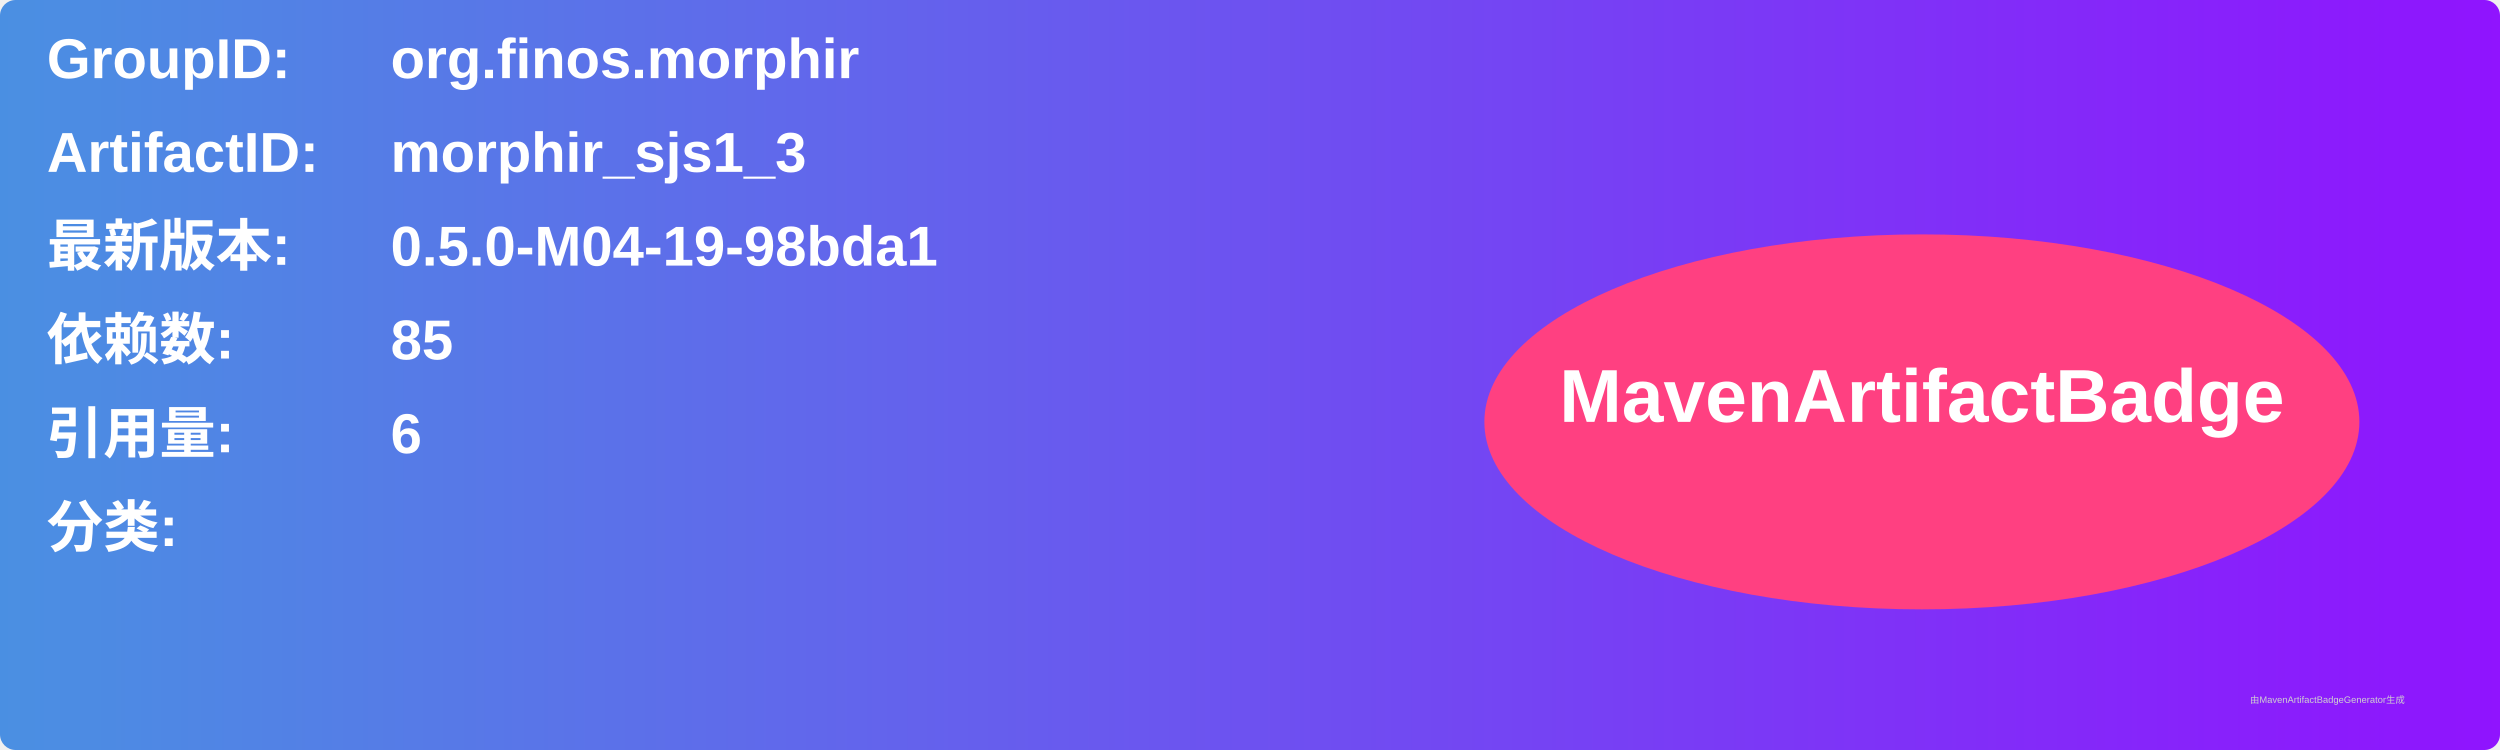
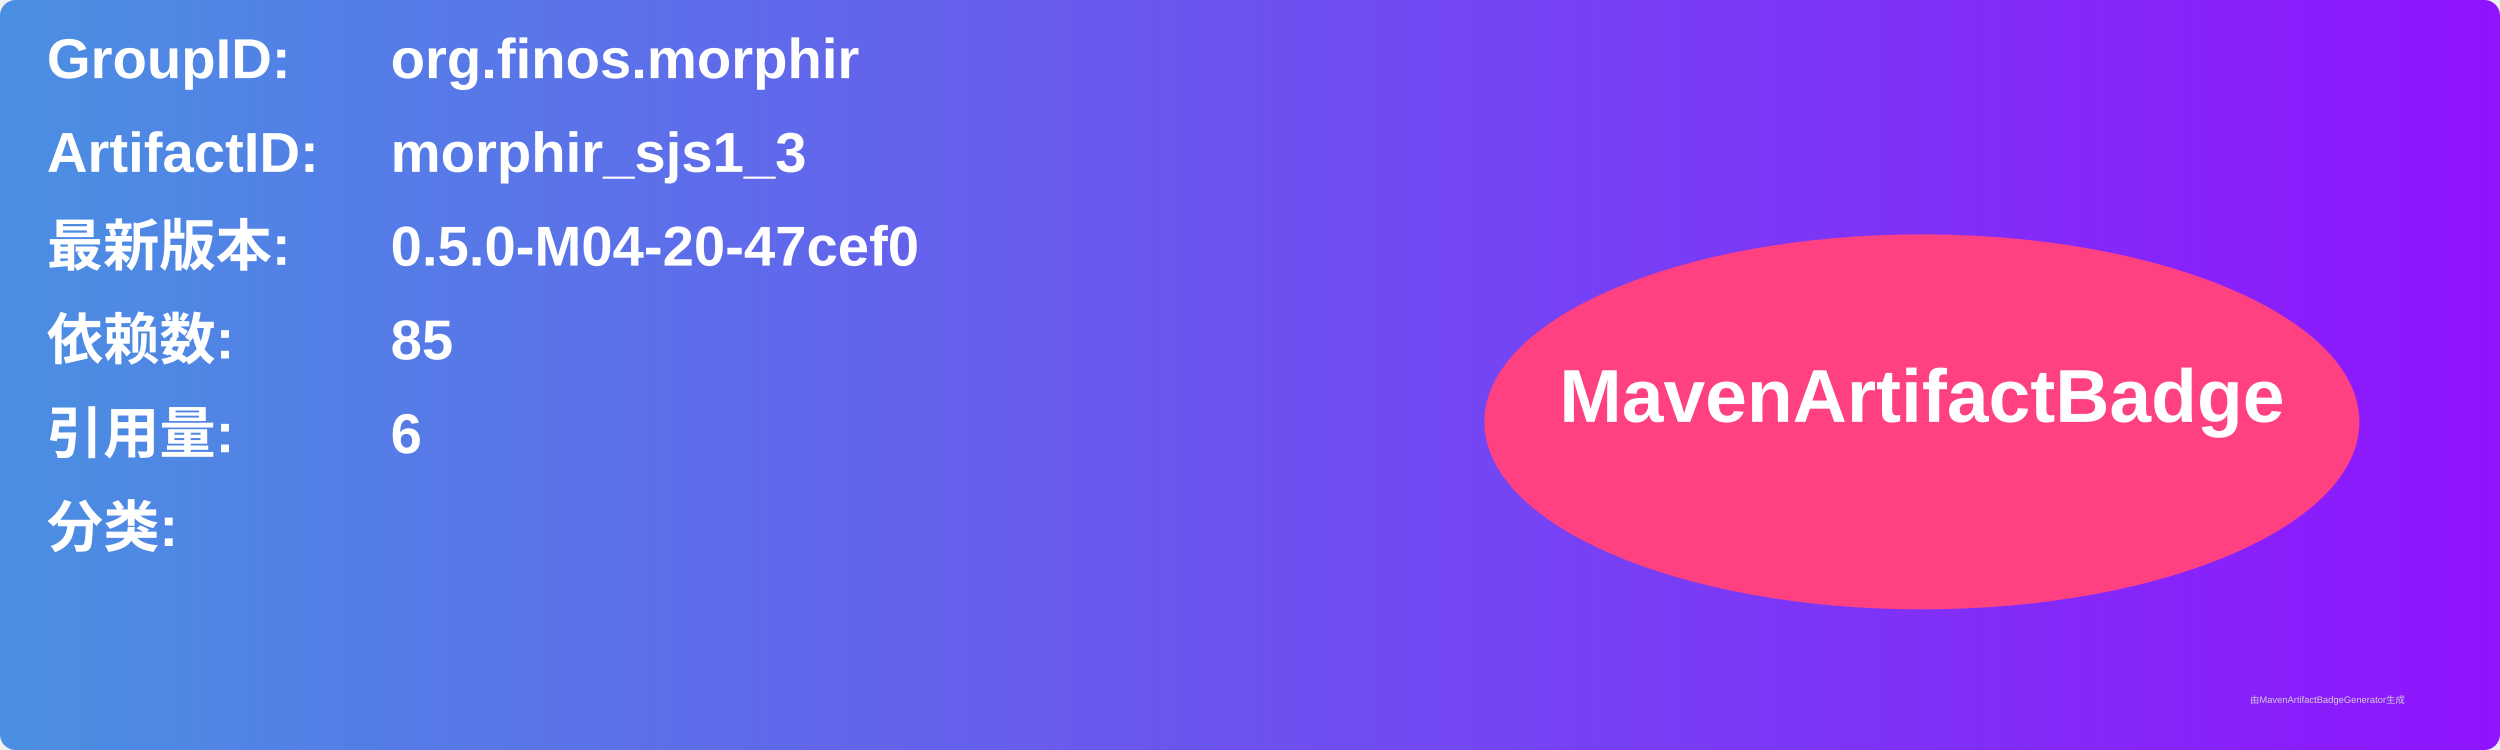
<svg xmlns="http://www.w3.org/2000/svg" width="800" height="240" viewBox="0 0 800 240">
  <linearGradient id="grad" x1="0%" y1="0%" x2="100%" y2="0%">
    <stop offset="0%" stop-color="#4a90e2" />
    <stop offset="100%" stop-color="#9013fe" />
  </linearGradient>
  <rect width="100%" height="100%" rx="5" ry="5" fill="url(#grad)" />
  <g transform="translate(15, 15)">
    <text x="0" y="10" font-family="Arial" font-size="18" fill="white" font-weight="bold" width="260">GroupID:</text>
    <text x="110" y="10" font-family="Arial" font-size="18" fill="white" font-weight="bold" width="460">org.finos.morphir</text>
    <text x="0" y="40" font-family="Arial" font-size="18" fill="white" font-weight="bold" width="260">ArtifactID:</text>
    <text x="110" y="40" font-family="Arial" font-size="18" fill="white" font-weight="bold" width="460">morphir_sjs1_3</text>
    <text x="0" y="70" font-family="Arial" font-size="18" fill="white" font-weight="bold">最新版本:</text>
    <text x="110" y="70" font-family="Arial" font-size="18" fill="white" font-weight="bold">
-       <tspan font-weight="bold">0.5.0-M04-19-98bda1</tspan>
+       <tspan font-weight="bold">0.5.0-M04-20-47cef0</tspan>
    </text>
    <text x="0" y="100" font-family="Arial" font-size="18" fill="white" font-weight="bold">依赖数: </text>
    <text x="110" y="100" font-family="Arial" font-size="18" fill="white">
      <tspan font-weight="bold">85</tspan>
    </text>
    <text x="0" y="130" font-family="Arial" font-size="18" fill="white" font-weight="bold">引用量: </text>
    <text x="110" y="130" font-family="Arial" font-size="18" fill="white">
      <tspan font-weight="bold">6</tspan>
    </text>
    <text x="0" y="160" font-family="Arial" font-size="18" fill="white" font-weight="bold">分类:</text>
    <text x="10" y="190" font-family="Arial" font-size="10" fill="white">
      <tspan font-weight="bold" />
    </text>
    <ellipse cx="600" cy="120" rx="140" ry="60" fill="#ff4081" />
    <text x="600" y="120" text-anchor="middle" font-family="Arial" font-size="24" fill="white" font-weight="bold">MavenArtifactBadge</text>
  </g>
  <text x="720" y="225" font-family="Arial" font-size="3" fill="#d0d0d0">由MavenArtifactBadgeGenerator生成</text>
</svg>
